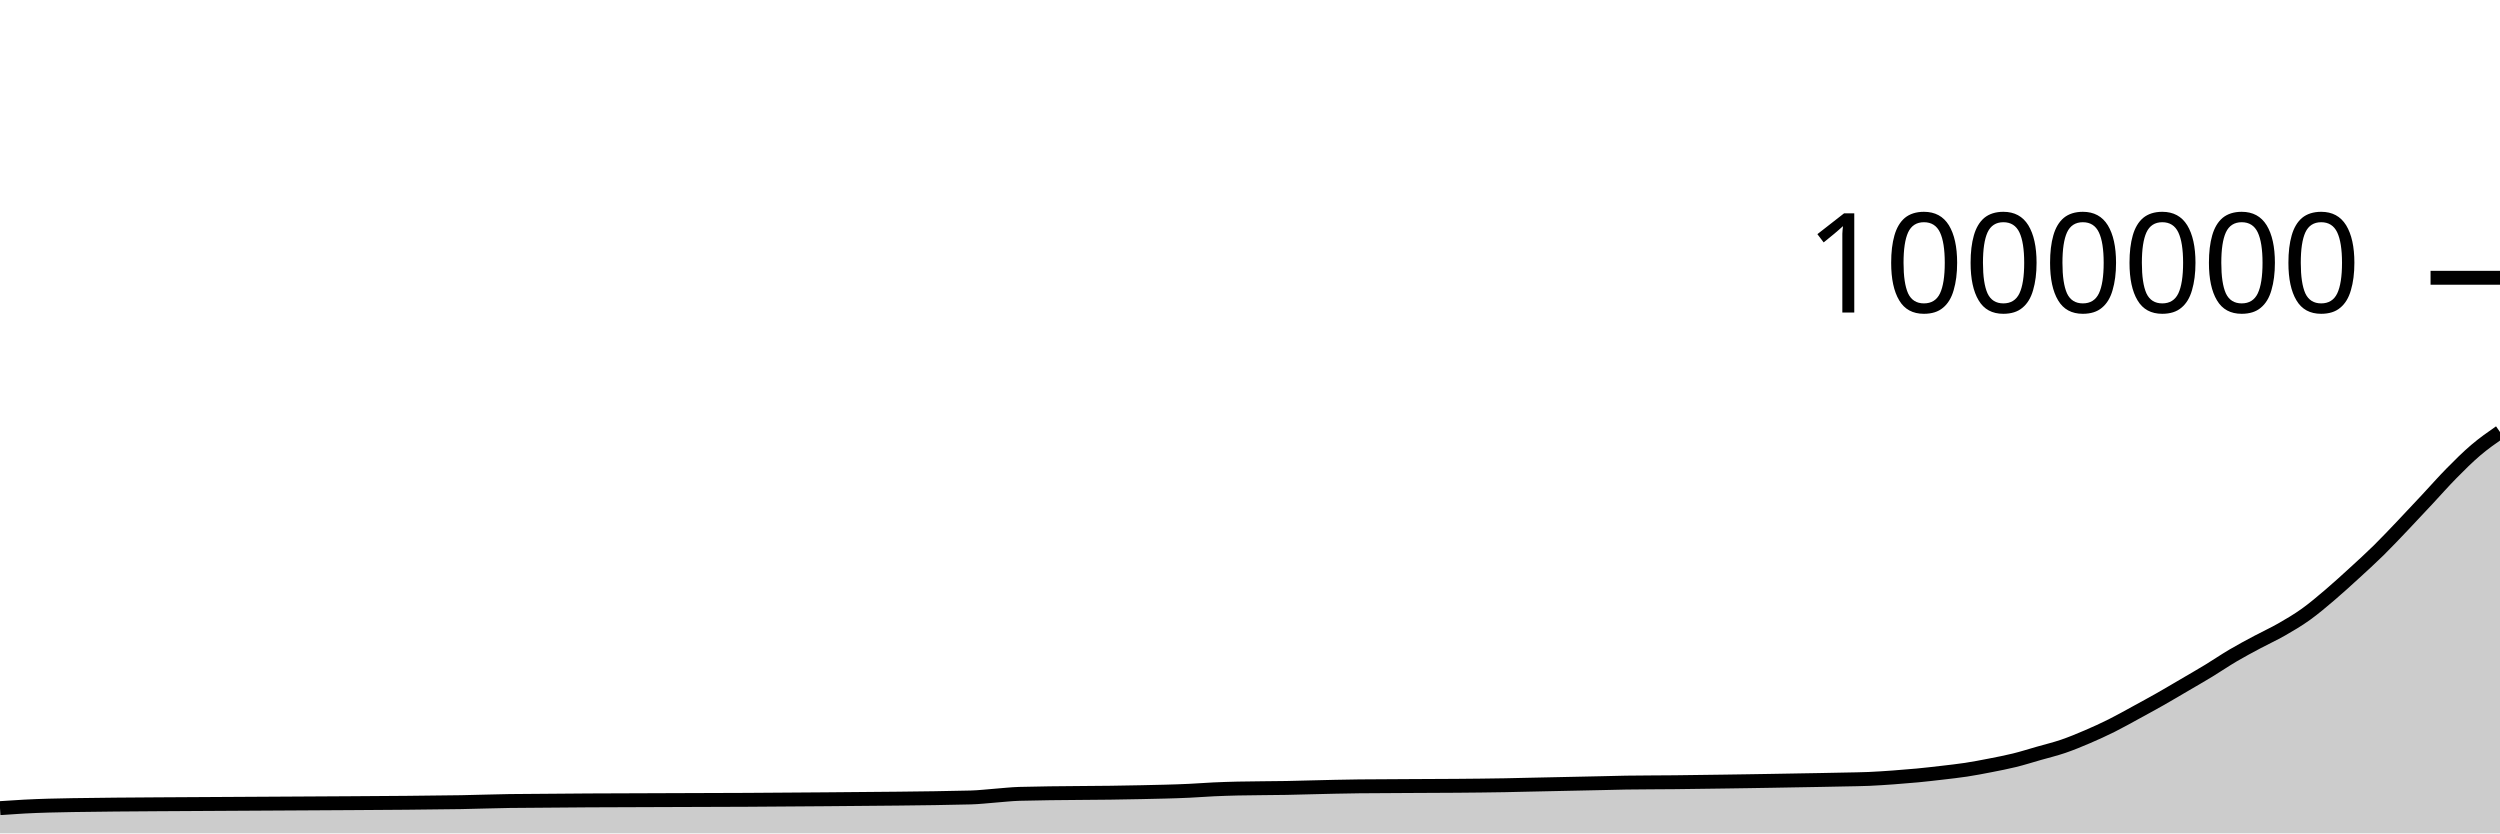
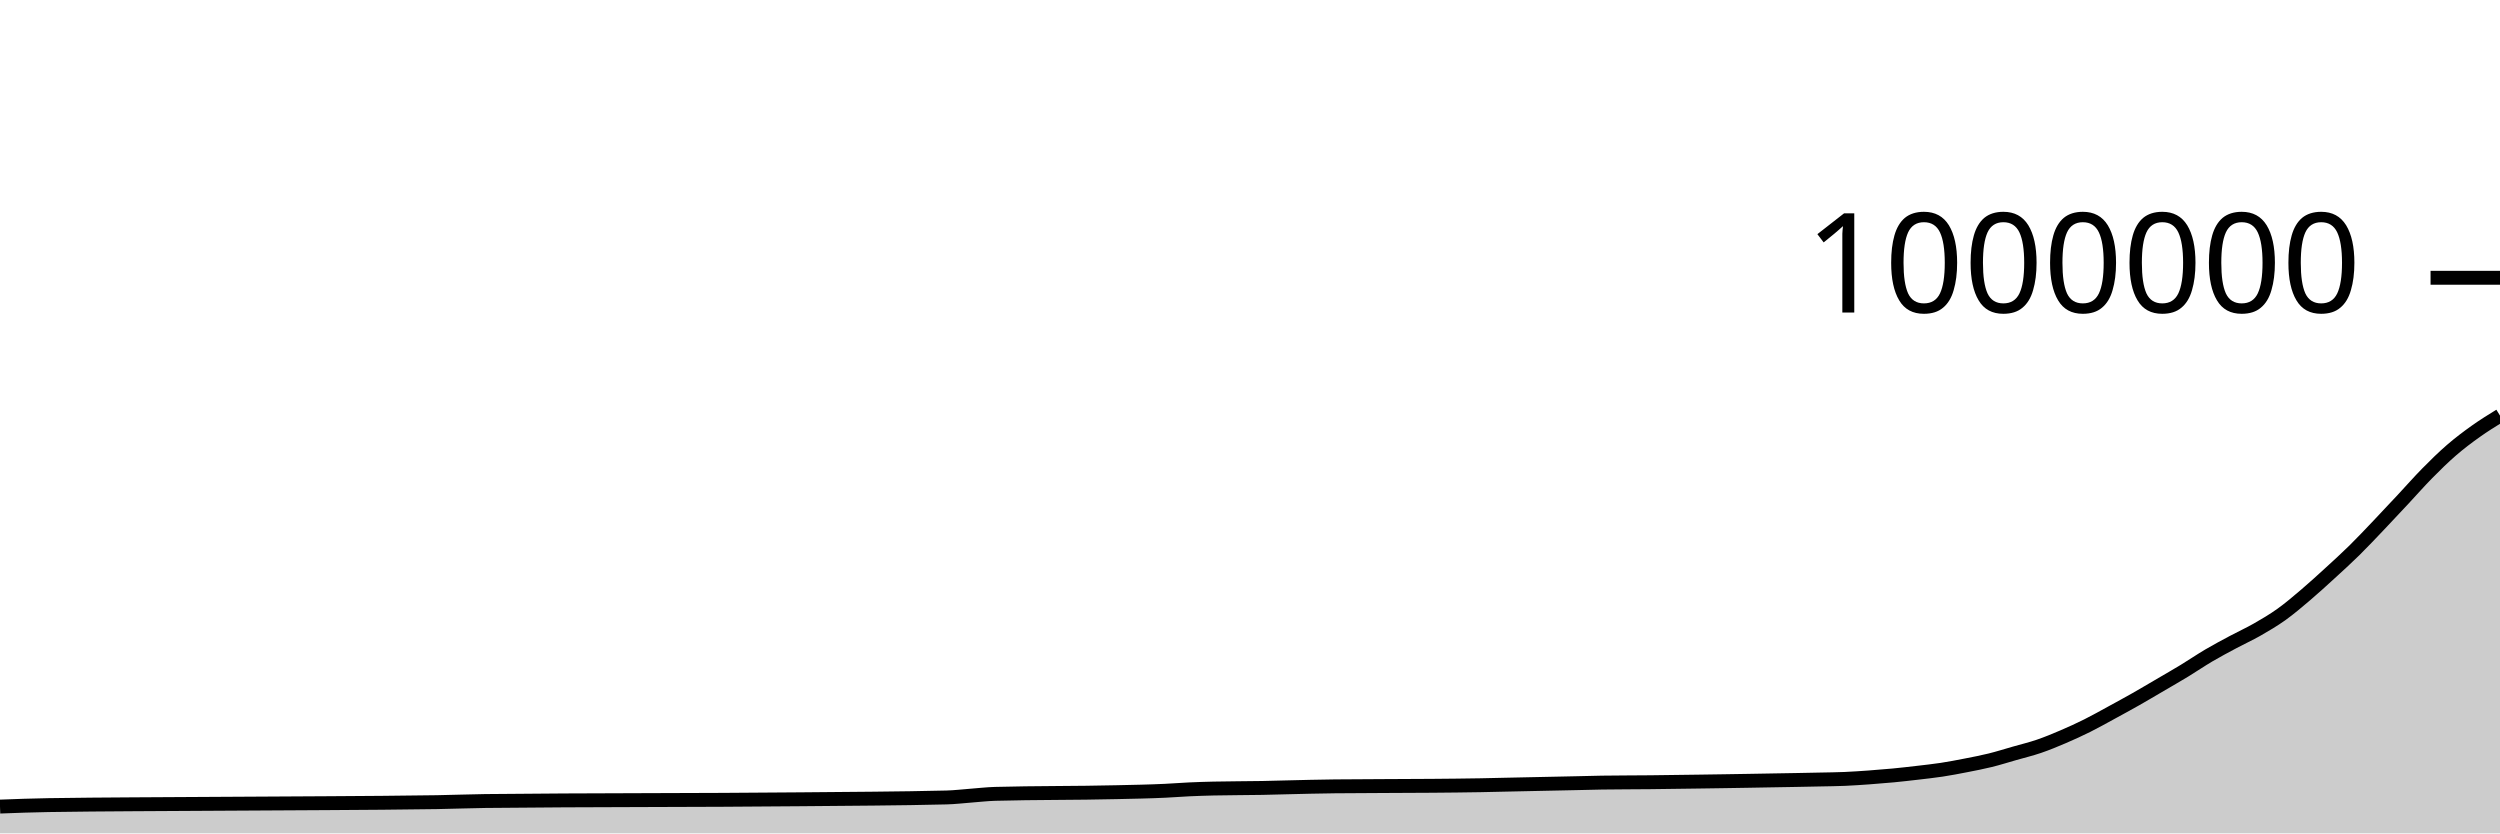
<svg xmlns="http://www.w3.org/2000/svg" viewBox="0 0 180 60">
  <g transform="translate(0,20)">
-     <path class="area" fill="rgba(0, 0, 0, 0.2)" d="M0,38.184C0.583,38.144,1.165,38.104,1.748,38.074C2.913,38.013,4.078,37.986,5.243,37.968C9.32,37.905,13.398,37.904,17.476,37.873C22.718,37.833,27.961,37.834,33.204,37.755C34.369,37.738,35.534,37.686,36.699,37.673C44.272,37.589,51.845,37.625,59.417,37.548C62.913,37.512,66.408,37.504,69.903,37.417C70.485,37.403,71.068,37.33,71.65,37.287C72.233,37.244,72.816,37.174,73.398,37.158C76.311,37.078,79.223,37.109,82.136,37.037C83.301,37.009,84.466,36.993,85.631,36.936C86.214,36.908,86.796,36.861,87.379,36.834C87.961,36.807,88.544,36.789,89.126,36.775C90.291,36.746,91.456,36.756,92.621,36.732C93.204,36.72,93.786,36.703,94.369,36.689C94.951,36.675,95.534,36.659,96.117,36.647C96.699,36.635,97.282,36.623,97.864,36.617C100.194,36.591,102.524,36.6,104.854,36.578C106.019,36.567,107.184,36.559,108.35,36.537C108.932,36.526,109.515,36.511,110.097,36.498C110.68,36.485,111.262,36.473,111.845,36.461C112.427,36.448,113.01,36.436,113.592,36.424C114.175,36.412,114.757,36.399,115.34,36.387C115.922,36.374,116.505,36.357,117.087,36.347C118.252,36.329,119.417,36.333,120.583,36.32C121.165,36.314,121.748,36.305,122.33,36.297C122.913,36.29,123.495,36.282,124.078,36.274C124.66,36.266,125.243,36.257,125.825,36.248C126.408,36.239,126.99,36.229,127.573,36.22C128.155,36.21,128.738,36.2,129.32,36.189C129.903,36.179,130.485,36.17,131.068,36.159C131.65,36.148,132.233,36.137,132.816,36.124C133.398,36.111,133.981,36.107,134.563,36.082C135.146,36.057,135.728,36.016,136.311,35.975C136.893,35.933,137.476,35.886,138.058,35.831C138.641,35.775,139.223,35.708,139.806,35.64C140.388,35.571,140.971,35.51,141.553,35.421C142.136,35.332,142.718,35.22,143.301,35.106C143.883,34.992,144.466,34.881,145.049,34.737C145.631,34.593,146.214,34.408,146.796,34.241C147.379,34.074,147.961,33.936,148.544,33.737C149.126,33.538,149.709,33.297,150.291,33.047C150.874,32.798,151.456,32.532,152.039,32.241C152.621,31.951,153.204,31.62,153.786,31.303C154.369,30.986,154.951,30.669,155.534,30.339C156.117,30.008,156.699,29.661,157.282,29.32C157.864,28.979,158.447,28.646,159.029,28.292C159.612,27.938,160.194,27.539,160.777,27.196C161.359,26.853,161.942,26.545,162.524,26.233C163.107,25.921,163.689,25.659,164.272,25.326C164.854,24.993,165.437,24.651,166.019,24.234C166.602,23.817,167.184,23.32,167.767,22.824C168.35,22.329,168.932,21.794,169.515,21.261C170.097,20.729,170.68,20.2,171.262,19.627C171.845,19.053,172.427,18.432,173.01,17.821C173.592,17.21,174.175,16.584,174.757,15.961C175.34,15.338,175.922,14.673,176.505,14.082C177.087,13.491,177.67,12.911,178.252,12.414C178.835,11.918,179.417,11.512,180,11.106L180,40C179.417,40,178.835,40,178.252,40C177.67,40,177.087,40,176.505,40C175.922,40,175.34,40,174.757,40C174.175,40,173.592,40,173.01,40C172.427,40,171.845,40,171.262,40C170.68,40,170.097,40,169.515,40C168.932,40,168.35,40,167.767,40C167.184,40,166.602,40,166.019,40C165.437,40,164.854,40,164.272,40C163.689,40,163.107,40,162.524,40C161.942,40,161.359,40,160.777,40C160.194,40,159.612,40,159.029,40C158.447,40,157.864,40,157.282,40C156.699,40,156.117,40,155.534,40C154.951,40,154.369,40,153.786,40C153.204,40,152.621,40,152.039,40C151.456,40,150.874,40,150.291,40C149.709,40,149.126,40,148.544,40C147.961,40,147.379,40,146.796,40C146.214,40,145.631,40,145.049,40C144.466,40,143.883,40,143.301,40C142.718,40,142.136,40,141.553,40C140.971,40,140.388,40,139.806,40C139.223,40,138.641,40,138.058,40C137.476,40,136.893,40,136.311,40C135.728,40,135.146,40,134.563,40C133.981,40,133.398,40,132.816,40C132.233,40,131.65,40,131.068,40C130.485,40,129.903,40,129.32,40C128.738,40,128.155,40,127.573,40C126.99,40,126.408,40,125.825,40C125.243,40,124.66,40,124.078,40C123.495,40,122.913,40,122.33,40C121.748,40,121.165,40,120.583,40C119.417,40,118.252,40,117.087,40C116.505,40,115.922,40,115.34,40C114.757,40,114.175,40,113.592,40C113.01,40,112.427,40,111.845,40C111.262,40,110.68,40,110.097,40C109.515,40,108.932,40,108.35,40C107.184,40,106.019,40,104.854,40C102.524,40,100.194,40,97.864,40C97.282,40,96.699,40,96.117,40C95.534,40,94.951,40,94.369,40C93.786,40,93.204,40,92.621,40C91.456,40,90.291,40,89.126,40C88.544,40,87.961,40,87.379,40C86.796,40,86.214,40,85.631,40C84.466,40,83.301,40,82.136,40C79.223,40,76.311,40,73.398,40C72.816,40,72.233,40,71.65,40C71.068,40,70.485,40,69.903,40C66.408,40,62.913,40,59.417,40C51.845,40,44.272,40,36.699,40C35.534,40,34.369,40,33.204,40C27.961,40,22.718,40,17.476,40C13.398,40,9.32,40,5.243,40C4.078,40,2.913,40,1.748,40C1.165,40,0.583,40,0,40Z" />
-     <path class="line" stroke="black" fill="none" d="M0,38.184C0.583,38.144,1.165,38.104,1.748,38.074C2.913,38.013,4.078,37.986,5.243,37.968C9.32,37.905,13.398,37.904,17.476,37.873C22.718,37.833,27.961,37.834,33.204,37.755C34.369,37.738,35.534,37.686,36.699,37.673C44.272,37.589,51.845,37.625,59.417,37.548C62.913,37.512,66.408,37.504,69.903,37.417C70.485,37.403,71.068,37.33,71.65,37.287C72.233,37.244,72.816,37.174,73.398,37.158C76.311,37.078,79.223,37.109,82.136,37.037C83.301,37.009,84.466,36.993,85.631,36.936C86.214,36.908,86.796,36.861,87.379,36.834C87.961,36.807,88.544,36.789,89.126,36.775C90.291,36.746,91.456,36.756,92.621,36.732C93.204,36.72,93.786,36.703,94.369,36.689C94.951,36.675,95.534,36.659,96.117,36.647C96.699,36.635,97.282,36.623,97.864,36.617C100.194,36.591,102.524,36.6,104.854,36.578C106.019,36.567,107.184,36.559,108.35,36.537C108.932,36.526,109.515,36.511,110.097,36.498C110.68,36.485,111.262,36.473,111.845,36.461C112.427,36.448,113.01,36.436,113.592,36.424C114.175,36.412,114.757,36.399,115.34,36.387C115.922,36.374,116.505,36.357,117.087,36.347C118.252,36.329,119.417,36.333,120.583,36.32C121.165,36.314,121.748,36.305,122.33,36.297C122.913,36.29,123.495,36.282,124.078,36.274C124.66,36.266,125.243,36.257,125.825,36.248C126.408,36.239,126.99,36.229,127.573,36.22C128.155,36.21,128.738,36.2,129.32,36.189C129.903,36.179,130.485,36.17,131.068,36.159C131.65,36.148,132.233,36.137,132.816,36.124C133.398,36.111,133.981,36.107,134.563,36.082C135.146,36.057,135.728,36.016,136.311,35.975C136.893,35.933,137.476,35.886,138.058,35.831C138.641,35.775,139.223,35.708,139.806,35.64C140.388,35.571,140.971,35.51,141.553,35.421C142.136,35.332,142.718,35.22,143.301,35.106C143.883,34.992,144.466,34.881,145.049,34.737C145.631,34.593,146.214,34.408,146.796,34.241C147.379,34.074,147.961,33.936,148.544,33.737C149.126,33.538,149.709,33.297,150.291,33.047C150.874,32.798,151.456,32.532,152.039,32.241C152.621,31.951,153.204,31.62,153.786,31.303C154.369,30.986,154.951,30.669,155.534,30.339C156.117,30.008,156.699,29.661,157.282,29.32C157.864,28.979,158.447,28.646,159.029,28.292C159.612,27.938,160.194,27.539,160.777,27.196C161.359,26.853,161.942,26.545,162.524,26.233C163.107,25.921,163.689,25.659,164.272,25.326C164.854,24.993,165.437,24.651,166.019,24.234C166.602,23.817,167.184,23.32,167.767,22.824C168.35,22.329,168.932,21.794,169.515,21.261C170.097,20.729,170.68,20.2,171.262,19.627C171.845,19.053,172.427,18.432,173.01,17.821C173.592,17.21,174.175,16.584,174.757,15.961C175.34,15.338,175.922,14.673,176.505,14.082C177.087,13.491,177.67,12.911,178.252,12.414C178.835,11.918,179.417,11.512,180,11.106" />
+     <path class="area" fill="rgba(0, 0, 0, 0.2)" d="M0,38.074C1.165,38.03,2.33,37.986,3.495,37.968C7.573,37.905,11.65,37.904,15.728,37.873C20.971,37.833,26.214,37.834,31.456,37.755C32.621,37.738,33.786,37.686,34.951,37.673C42.524,37.589,50.097,37.625,57.67,37.548C61.165,37.512,64.66,37.504,68.155,37.417C68.738,37.403,69.32,37.33,69.903,37.287C70.485,37.244,71.068,37.174,71.65,37.158C74.563,37.078,77.476,37.109,80.388,37.037C81.553,37.009,82.718,36.993,83.883,36.936C84.466,36.908,85.049,36.861,85.631,36.834C86.214,36.807,86.796,36.789,87.379,36.775C88.544,36.746,89.709,36.756,90.874,36.732C91.456,36.72,92.039,36.703,92.621,36.689C93.204,36.675,93.786,36.659,94.369,36.647C94.951,36.635,95.534,36.623,96.117,36.617C98.447,36.591,100.777,36.6,103.107,36.578C104.272,36.567,105.437,36.559,106.602,36.537C107.184,36.526,107.767,36.511,108.35,36.498C108.932,36.485,109.515,36.473,110.097,36.461C110.68,36.448,111.262,36.436,111.845,36.424C112.427,36.412,113.01,36.399,113.592,36.387C114.175,36.374,114.757,36.357,115.34,36.347C116.505,36.329,117.67,36.333,118.835,36.32C119.417,36.314,120,36.305,120.583,36.297C121.165,36.29,121.748,36.282,122.33,36.274C122.913,36.266,123.495,36.257,124.078,36.248C124.66,36.239,125.243,36.229,125.825,36.22C126.408,36.21,126.99,36.2,127.573,36.189C128.155,36.179,128.738,36.17,129.32,36.159C129.903,36.148,130.485,36.137,131.068,36.124C131.65,36.111,132.233,36.107,132.816,36.082C133.398,36.057,133.981,36.016,134.563,35.975C135.146,35.933,135.728,35.886,136.311,35.831C136.893,35.775,137.476,35.708,138.058,35.64C138.641,35.571,139.223,35.51,139.806,35.421C140.388,35.332,140.971,35.22,141.553,35.106C142.136,34.992,142.718,34.881,143.301,34.737C143.883,34.593,144.466,34.408,145.049,34.241C145.631,34.074,146.214,33.936,146.796,33.737C147.379,33.538,147.961,33.297,148.544,33.047C149.126,32.798,149.709,32.532,150.291,32.241C150.874,31.951,151.456,31.62,152.039,31.303C152.621,30.986,153.204,30.669,153.786,30.339C154.369,30.008,154.951,29.661,155.534,29.32C156.117,28.979,156.699,28.646,157.282,28.292C157.864,27.938,158.447,27.539,159.029,27.196C159.612,26.853,160.194,26.545,160.777,26.233C161.359,25.921,161.942,25.659,162.524,25.326C163.107,24.993,163.689,24.651,164.272,24.234C164.854,23.817,165.437,23.32,166.019,22.824C166.602,22.329,167.184,21.794,167.767,21.261C168.35,20.729,168.932,20.2,169.515,19.627C170.097,19.053,170.68,18.432,171.262,17.821C171.845,17.21,172.427,16.584,173.01,15.961C173.592,15.338,174.175,14.673,174.757,14.082C175.34,13.491,175.922,12.918,176.505,12.414C177.087,11.91,177.67,11.473,178.252,11.058C178.835,10.643,179.417,10.284,180,9.924L180,40C179.417,40,178.835,40,178.252,40C177.67,40,177.087,40,176.505,40C175.922,40,175.34,40,174.757,40C174.175,40,173.592,40,173.01,40C172.427,40,171.845,40,171.262,40C170.68,40,170.097,40,169.515,40C168.932,40,168.35,40,167.767,40C167.184,40,166.602,40,166.019,40C165.437,40,164.854,40,164.272,40C163.689,40,163.107,40,162.524,40C161.942,40,161.359,40,160.777,40C160.194,40,159.612,40,159.029,40C158.447,40,157.864,40,157.282,40C156.699,40,156.117,40,155.534,40C154.951,40,154.369,40,153.786,40C153.204,40,152.621,40,152.039,40C151.456,40,150.874,40,150.291,40C149.709,40,149.126,40,148.544,40C147.961,40,147.379,40,146.796,40C146.214,40,145.631,40,145.049,40C144.466,40,143.883,40,143.301,40C142.718,40,142.136,40,141.553,40C140.971,40,140.388,40,139.806,40C139.223,40,138.641,40,138.058,40C137.476,40,136.893,40,136.311,40C135.728,40,135.146,40,134.563,40C133.981,40,133.398,40,132.816,40C132.233,40,131.65,40,131.068,40C130.485,40,129.903,40,129.32,40C128.738,40,128.155,40,127.573,40C126.99,40,126.408,40,125.825,40C125.243,40,124.66,40,124.078,40C123.495,40,122.913,40,122.33,40C121.748,40,121.165,40,120.583,40C120,40,119.417,40,118.835,40C117.67,40,116.505,40,115.34,40C114.757,40,114.175,40,113.592,40C113.01,40,112.427,40,111.845,40C111.262,40,110.68,40,110.097,40C109.515,40,108.932,40,108.35,40C107.767,40,107.184,40,106.602,40C105.437,40,104.272,40,103.107,40C100.777,40,98.447,40,96.117,40C95.534,40,94.951,40,94.369,40C93.786,40,93.204,40,92.621,40C92.039,40,91.456,40,90.874,40C89.709,40,88.544,40,87.379,40C86.796,40,86.214,40,85.631,40C85.049,40,84.466,40,83.883,40C82.718,40,81.553,40,80.388,40C77.476,40,74.563,40,71.65,40C71.068,40,70.485,40,69.903,40C69.32,40,68.738,40,68.155,40C64.66,40,61.165,40,57.67,40C50.097,40,42.524,40,34.951,40C33.786,40,32.621,40,31.456,40C26.214,40,20.971,40,15.728,40C11.65,40,7.573,40,3.495,40C2.33,40,1.165,40,0,40Z" />
+     <path class="line" stroke="black" fill="none" d="M0,38.074C1.165,38.03,2.33,37.986,3.495,37.968C7.573,37.905,11.65,37.904,15.728,37.873C20.971,37.833,26.214,37.834,31.456,37.755C32.621,37.738,33.786,37.686,34.951,37.673C42.524,37.589,50.097,37.625,57.67,37.548C61.165,37.512,64.66,37.504,68.155,37.417C68.738,37.403,69.32,37.33,69.903,37.287C70.485,37.244,71.068,37.174,71.65,37.158C74.563,37.078,77.476,37.109,80.388,37.037C81.553,37.009,82.718,36.993,83.883,36.936C84.466,36.908,85.049,36.861,85.631,36.834C86.214,36.807,86.796,36.789,87.379,36.775C88.544,36.746,89.709,36.756,90.874,36.732C91.456,36.72,92.039,36.703,92.621,36.689C93.204,36.675,93.786,36.659,94.369,36.647C94.951,36.635,95.534,36.623,96.117,36.617C98.447,36.591,100.777,36.6,103.107,36.578C104.272,36.567,105.437,36.559,106.602,36.537C107.184,36.526,107.767,36.511,108.35,36.498C108.932,36.485,109.515,36.473,110.097,36.461C110.68,36.448,111.262,36.436,111.845,36.424C112.427,36.412,113.01,36.399,113.592,36.387C114.175,36.374,114.757,36.357,115.34,36.347C116.505,36.329,117.67,36.333,118.835,36.32C119.417,36.314,120,36.305,120.583,36.297C121.165,36.29,121.748,36.282,122.33,36.274C122.913,36.266,123.495,36.257,124.078,36.248C124.66,36.239,125.243,36.229,125.825,36.22C126.408,36.21,126.99,36.2,127.573,36.189C128.155,36.179,128.738,36.17,129.32,36.159C129.903,36.148,130.485,36.137,131.068,36.124C131.65,36.111,132.233,36.107,132.816,36.082C133.398,36.057,133.981,36.016,134.563,35.975C135.146,35.933,135.728,35.886,136.311,35.831C136.893,35.775,137.476,35.708,138.058,35.64C138.641,35.571,139.223,35.51,139.806,35.421C140.388,35.332,140.971,35.22,141.553,35.106C142.136,34.992,142.718,34.881,143.301,34.737C143.883,34.593,144.466,34.408,145.049,34.241C145.631,34.074,146.214,33.936,146.796,33.737C147.379,33.538,147.961,33.297,148.544,33.047C149.126,32.798,149.709,32.532,150.291,32.241C150.874,31.951,151.456,31.62,152.039,31.303C152.621,30.986,153.204,30.669,153.786,30.339C154.369,30.008,154.951,29.661,155.534,29.32C156.117,28.979,156.699,28.646,157.282,28.292C157.864,27.938,158.447,27.539,159.029,27.196C159.612,26.853,160.194,26.545,160.777,26.233C161.359,25.921,161.942,25.659,162.524,25.326C163.107,24.993,163.689,24.651,164.272,24.234C164.854,23.817,165.437,23.32,166.019,22.824C166.602,22.329,167.184,21.794,167.767,21.261C168.35,20.729,168.932,20.2,169.515,19.627C170.097,19.053,170.68,18.432,171.262,17.821C171.845,17.21,172.427,16.584,173.01,15.961C173.592,15.338,174.175,14.673,174.757,14.082C175.34,13.491,175.922,12.918,176.505,12.414C177.087,11.91,177.67,11.473,178.252,11.058C178.835,10.643,179.417,10.284,180,9.924" />
    <path class="axis-ceiling" stroke-width="1" stroke="black" fill="none" d="M175,0L180,0" />
    <text class="axis-ceiling-label" font-family="sans-serif" text-anchor="end" font-size="10px" x="170" y="2.5">1000000</text>
  </g>
</svg>
